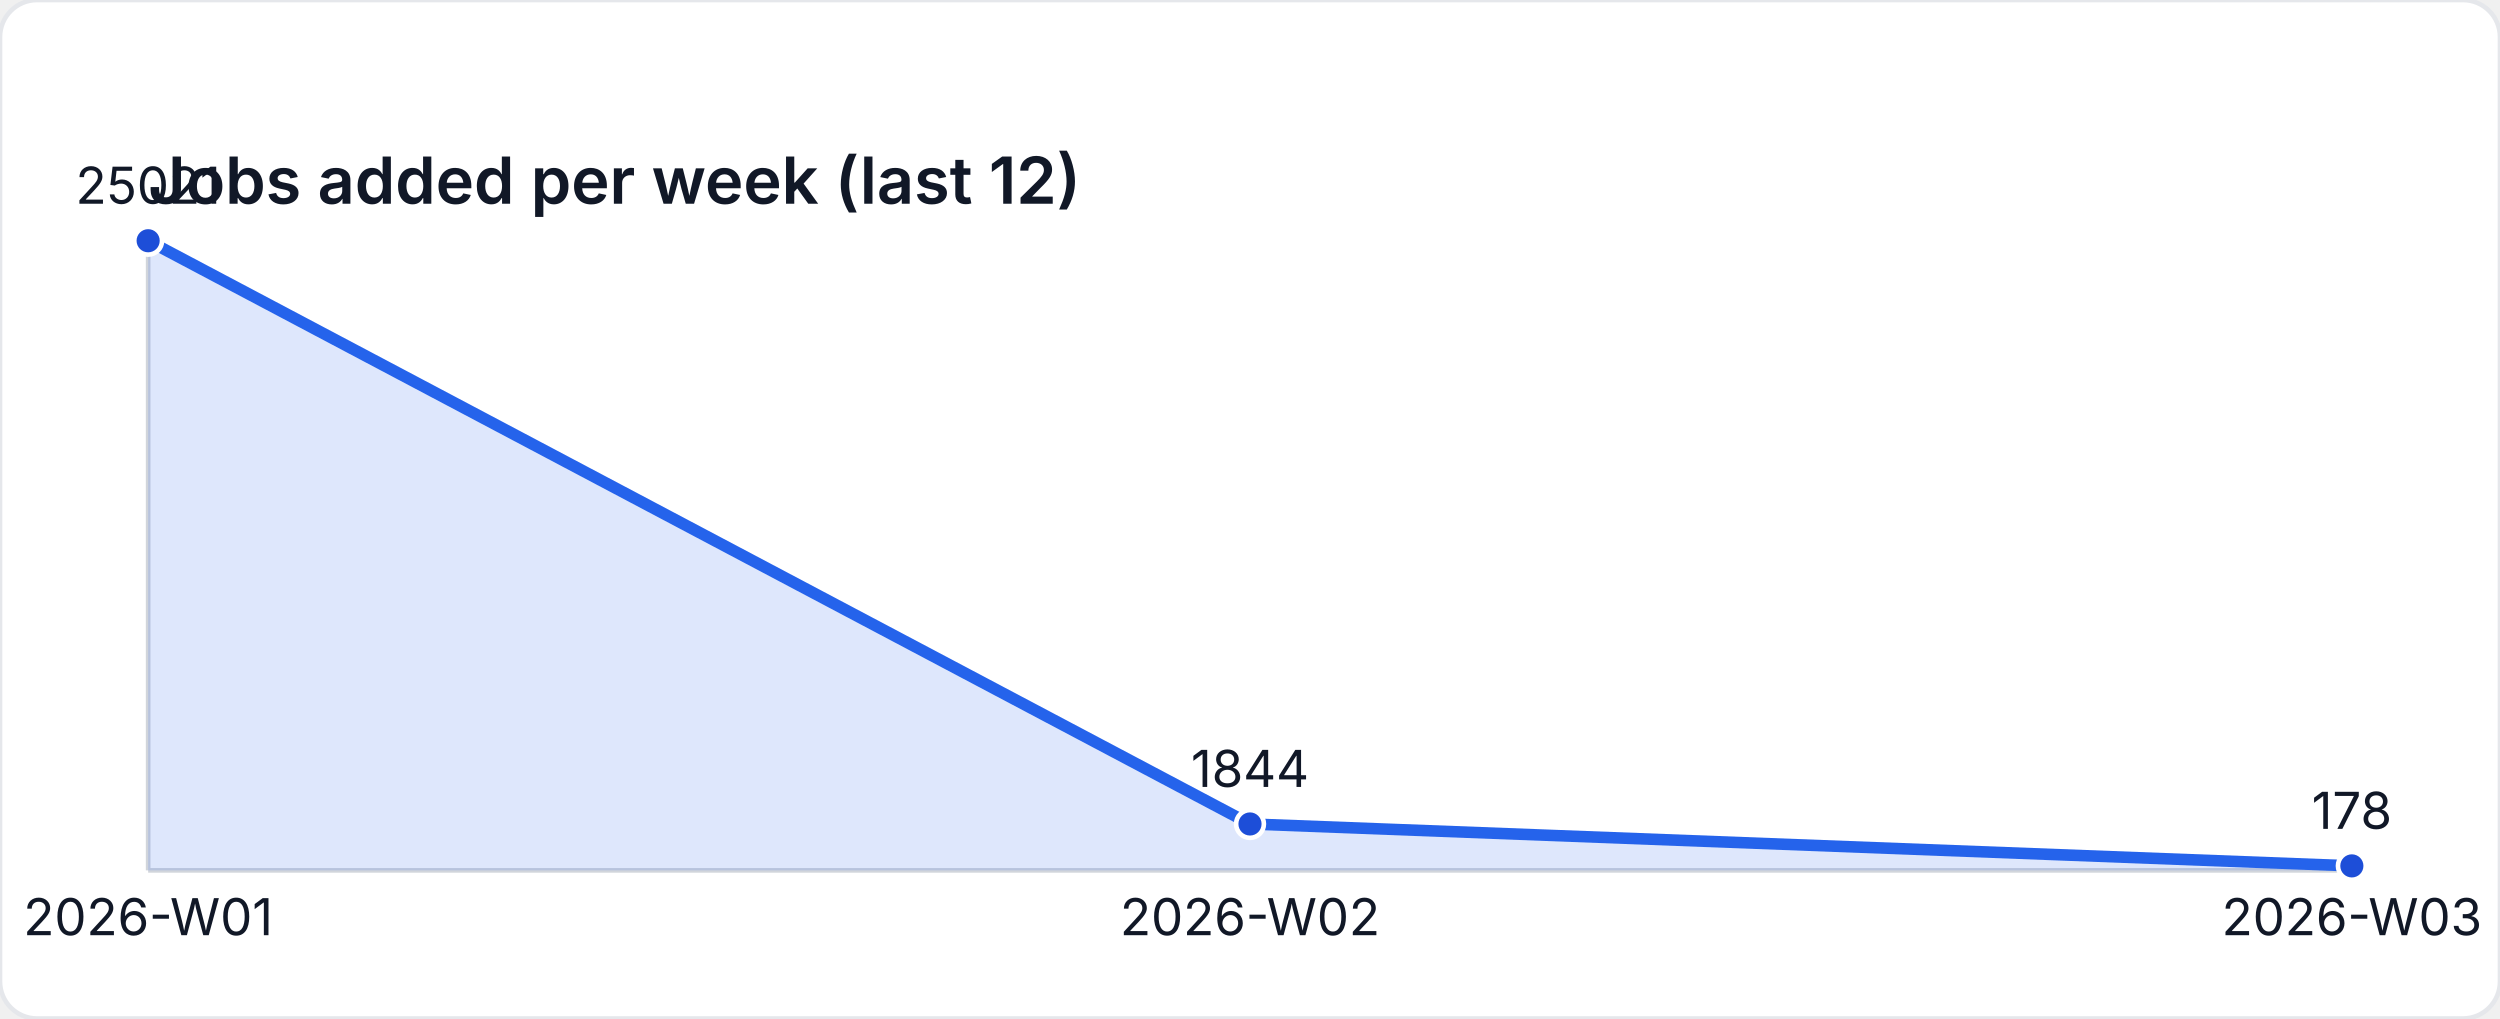
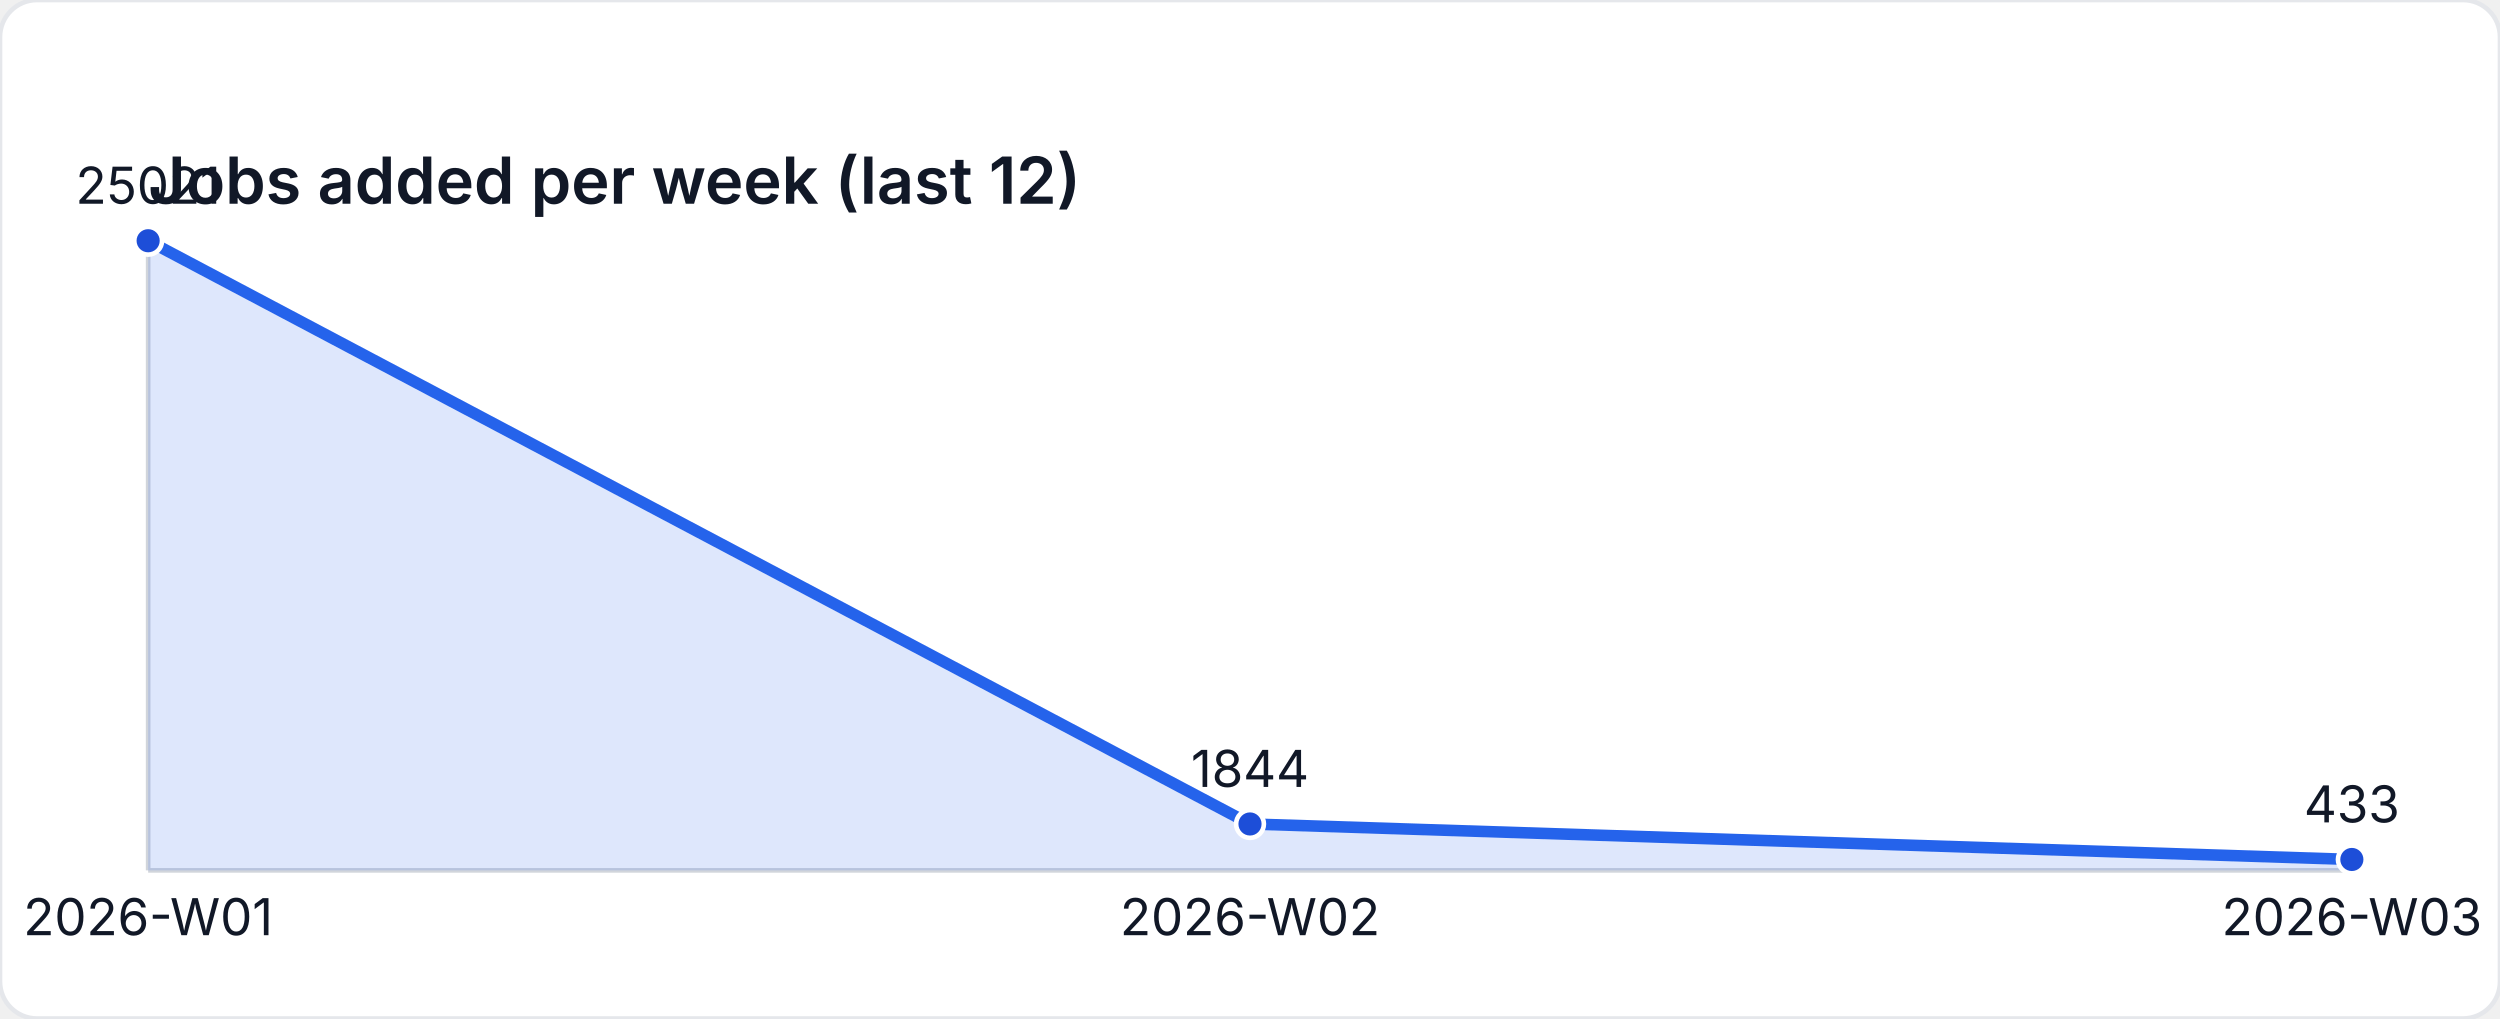
<svg xmlns="http://www.w3.org/2000/svg" width="540" height="220" viewBox="0 0 540 220" role="img" aria-label="Jobs added per week (last 12)">
  <style>
    text { font-family: "Inter", "Segoe UI", sans-serif; font-size: 11px; fill: #111827; }
    .title { font-size: 14px; font-weight: 600; }
  </style>
  <rect width="540" height="220" fill="#ffffff" rx="8" ry="8" stroke="#e5e7eb" />
  <text class="title" x="32" y="44">Jobs added per week (last 12)</text>
  <line x1="32" y1="188" x2="508" y2="188" stroke="#d1d5db" />
  <line x1="32" y1="52" x2="32" y2="188" stroke="#d1d5db" />
-   <path d="M 32 188 L 32 52 L 270 177.977 L 508 187.032 L 508 188 Z" fill="rgba(37,99,235,0.15)" />
-   <polyline fill="none" stroke="#2563eb" stroke-width="2.5" points="32,52 270,177.977 508,187.032" />
+   <path d="M 32 188 L 32 52 L 270 177.977 L 508 185.646 L 508 188 Z" fill="rgba(37,99,235,0.15)" />
+   <polyline fill="none" stroke="#2563eb" stroke-width="2.5" points="32,52 270,177.977 508,185.646" />
  <circle cx="32" cy="52" r="3" fill="#1d4ed8" stroke="#ffffff" stroke-width="1" />
  <text x="32" y="44" text-anchor="middle">25021</text>
  <circle cx="270" cy="177.977" r="3" fill="#1d4ed8" stroke="#ffffff" stroke-width="1" />
  <text x="270" y="169.977" text-anchor="middle">1844</text>
-   <circle cx="508" cy="187.032" r="3" fill="#1d4ed8" stroke="#ffffff" stroke-width="1" />
-   <text x="508" y="179.032" text-anchor="middle">178</text>
+   <circle cx="508" cy="185.646" r="3" fill="#1d4ed8" stroke="#ffffff" stroke-width="1" />
+   <text x="508" y="177.646" text-anchor="middle">433</text>
  <text x="32" y="202" text-anchor="middle">2026-W01</text>
  <text x="270" y="202" text-anchor="middle">2026-W02</text>
  <text x="508" y="202" text-anchor="middle">2026-W03</text>
</svg>
